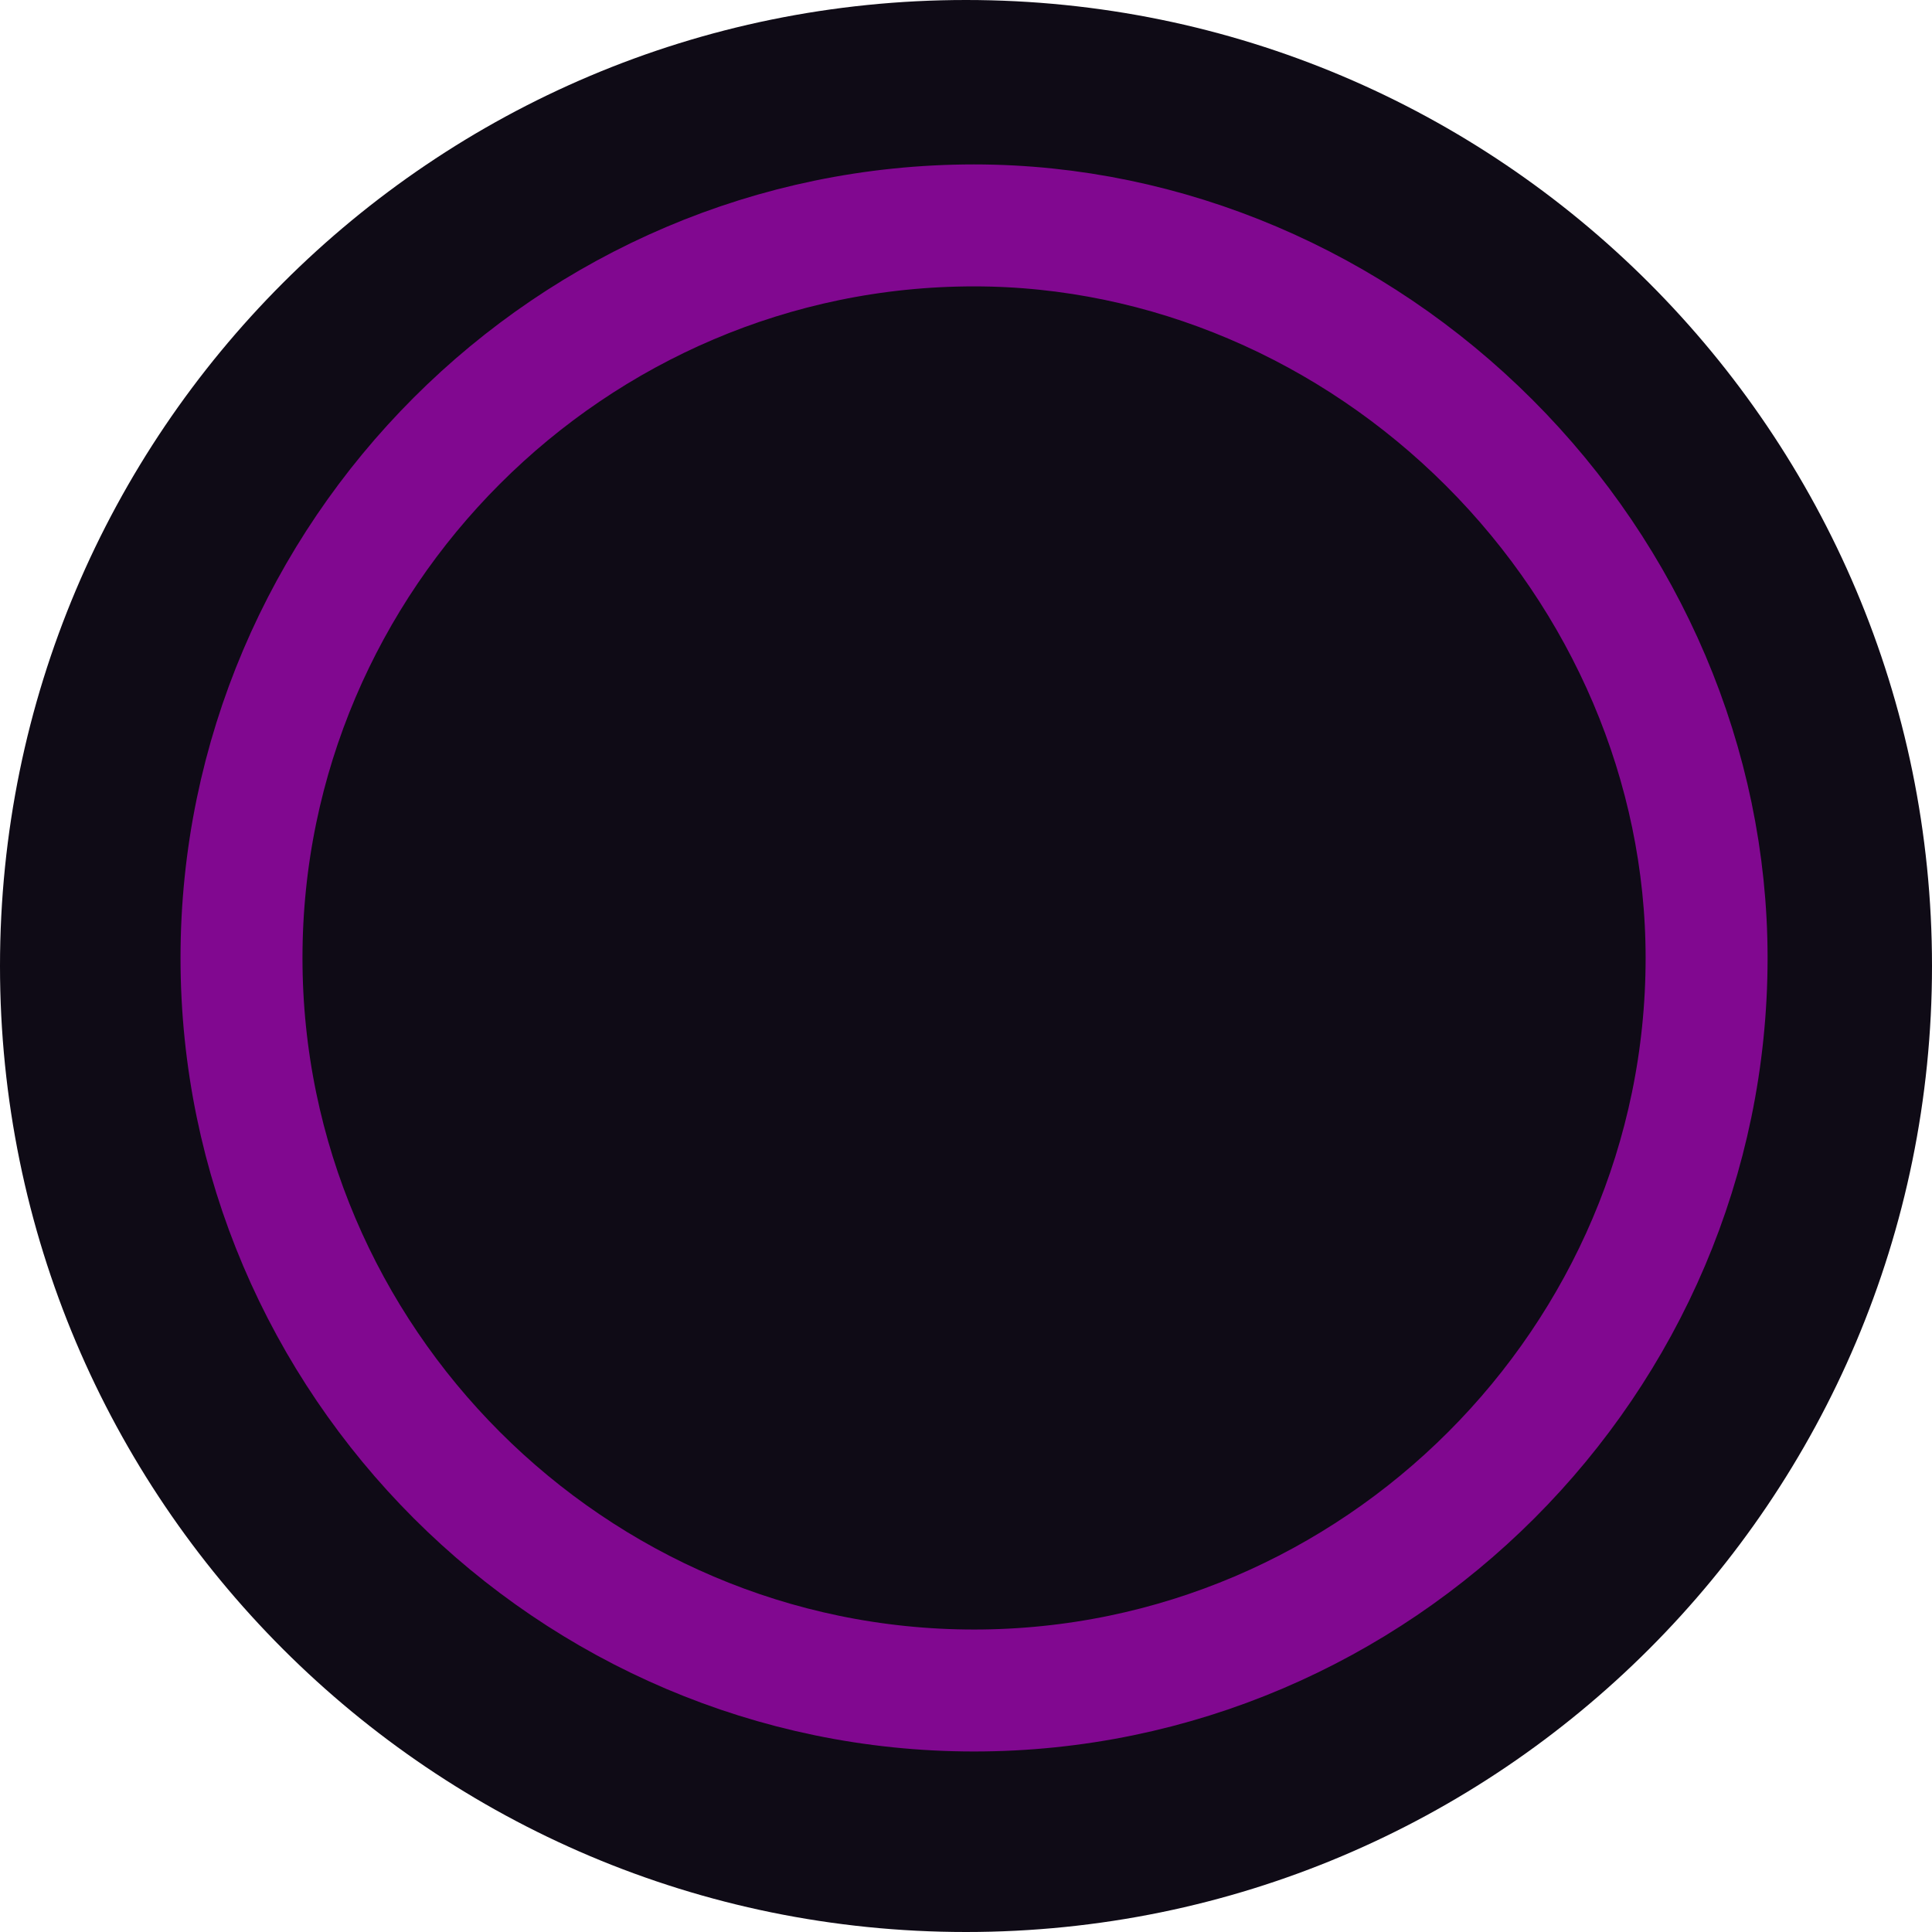
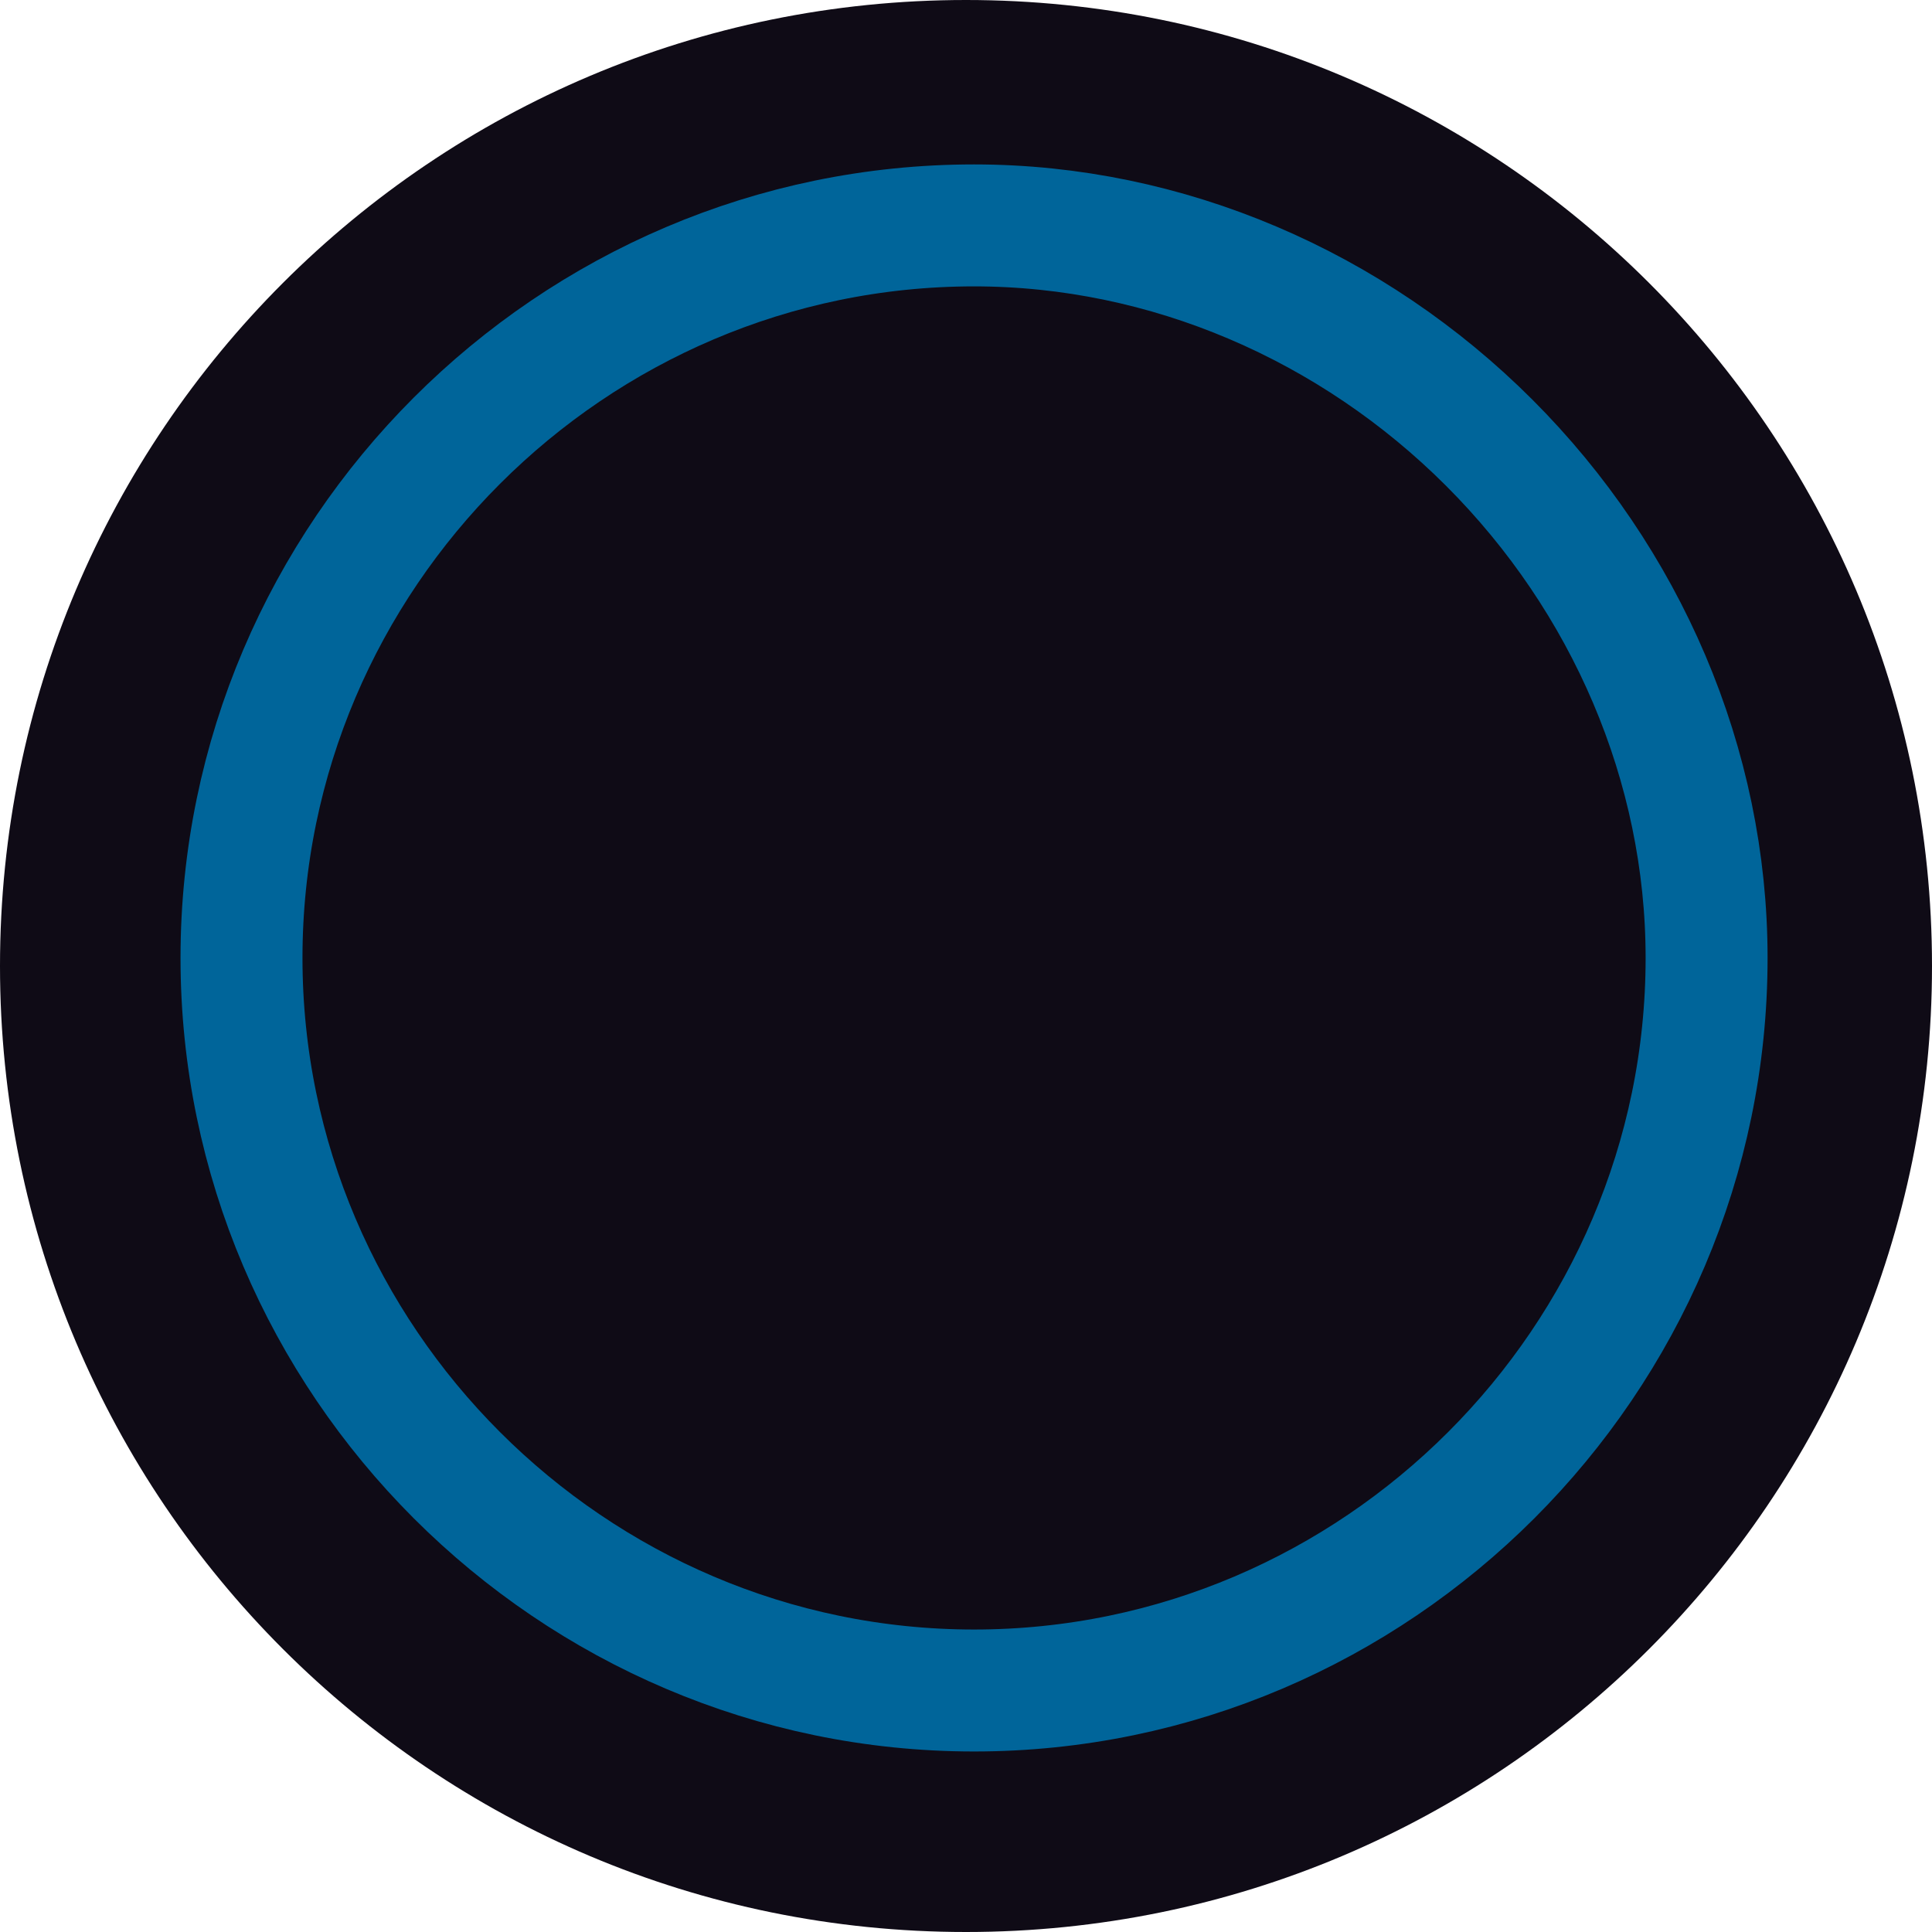
<svg xmlns="http://www.w3.org/2000/svg" version="1.1" id="svg9" x="0px" y="0px" viewBox="0 0 24 24" style="enable-background:new 0 0 24 24;" xml:space="preserve">
  <style type="text/css">
	.st0{fill:#0F0B16;}
- 	.st1{fill:#6666FF;fill-opacity:0;stroke:#810890;stroke-width:1.515;}
+ 	.st1{fill:#6666FF;fill-opacity:0;stroke:#00659a;stroke-width:1.515;}
</style>
  <g id="Top-BarTheme-Copy">
    <circle id="Oval" class="st0" cx="12" cy="12" r="12" />
    <path id="Path_18926" class="st1" d="M12.1,2.8c-5,0-9.1,4.1-9.1,9.1S7.1,21,12.1,21s9.1-4.1,9.1-9.1c0-2.4-1-4.7-2.7-6.4   S14.5,2.8,12.1,2.8z" />
  </g>
</svg>
